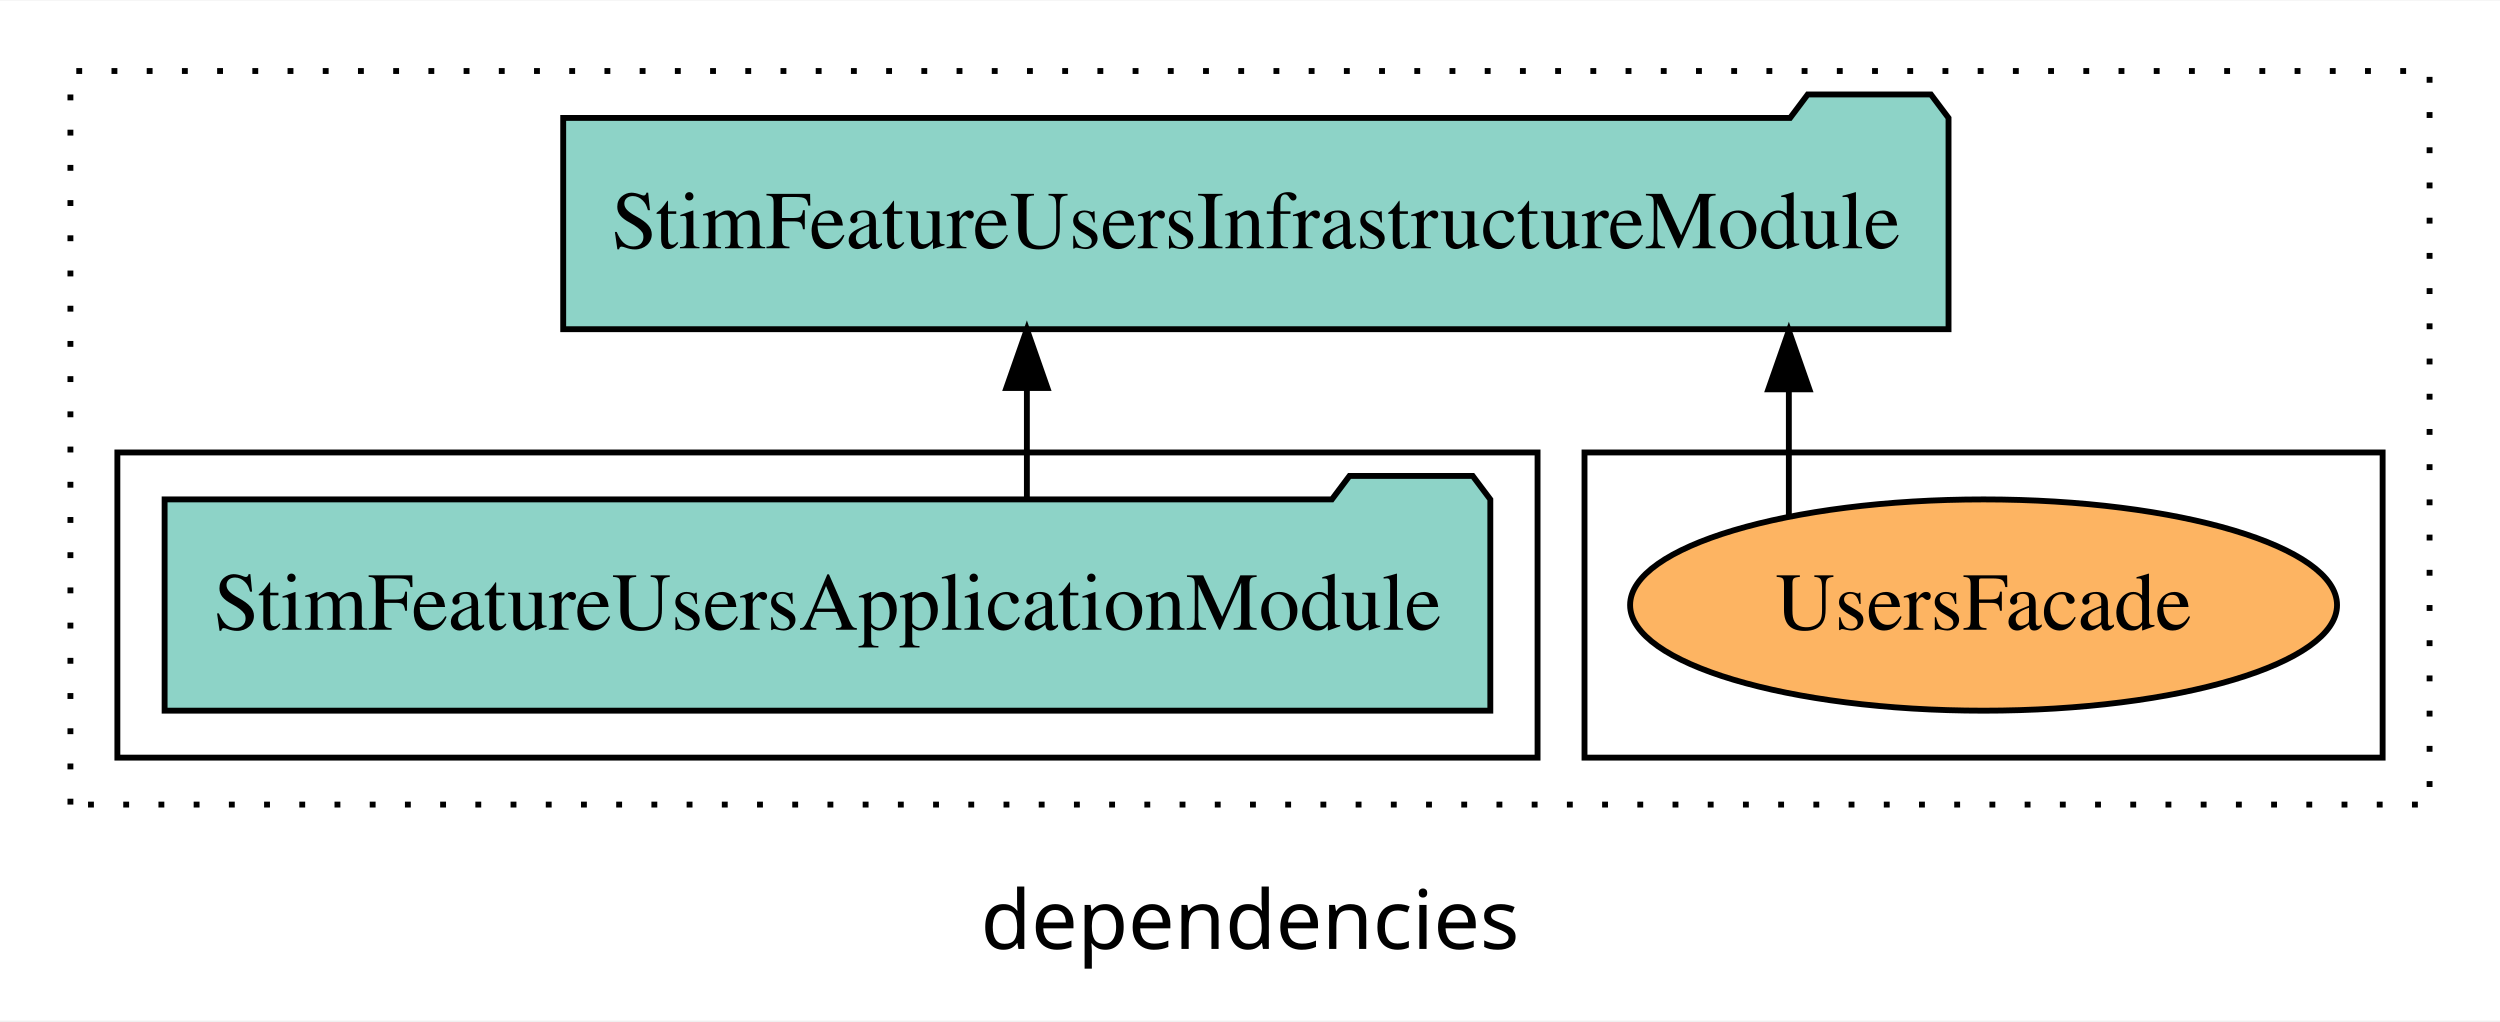
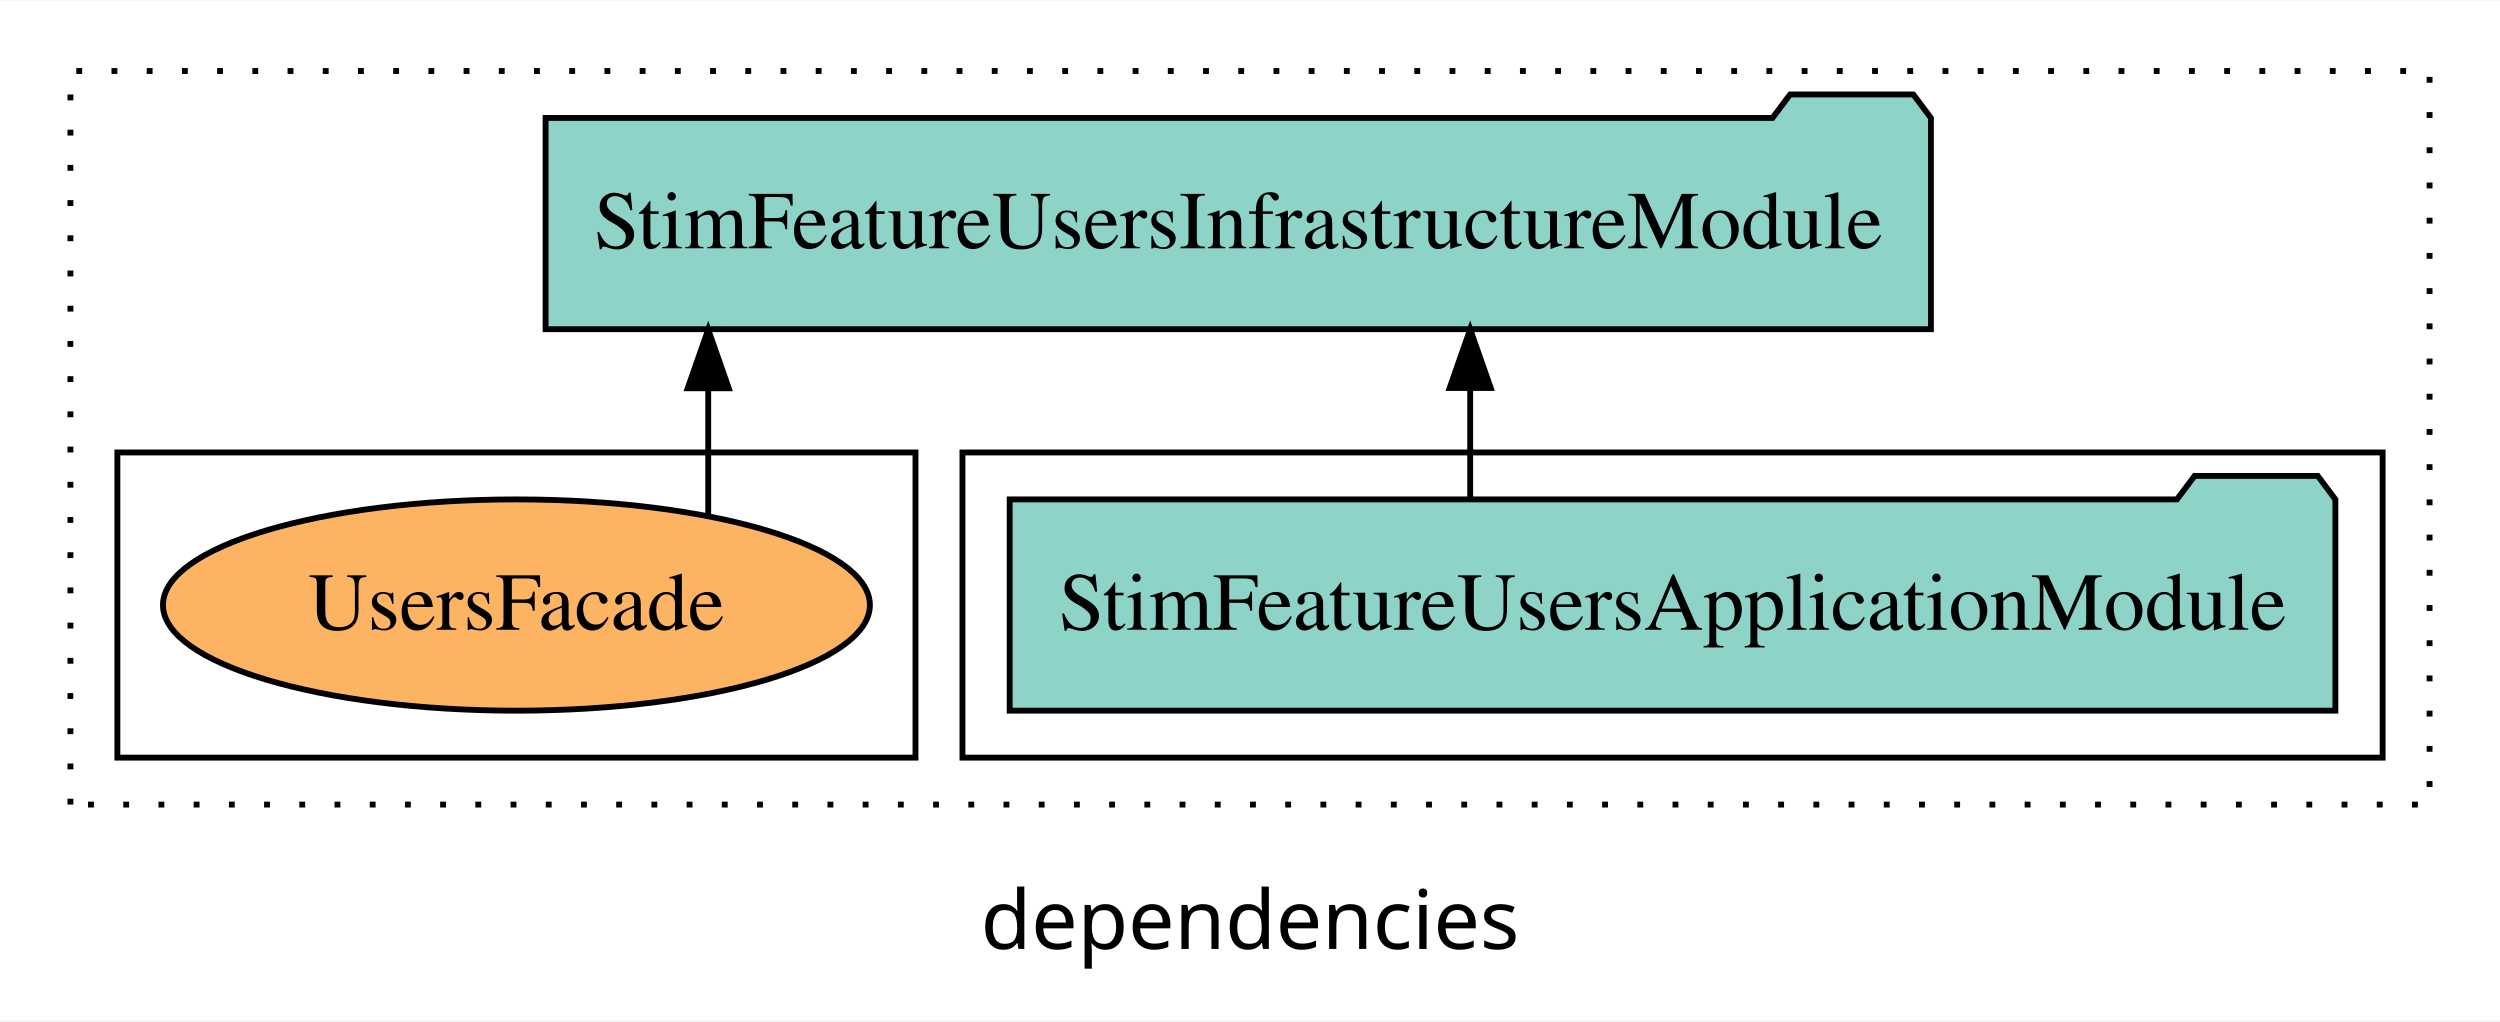
<svg xmlns="http://www.w3.org/2000/svg" width="426pt" height="174pt" viewBox="0.00 0.00 426.00 173.80">
  <g id="graph0" class="graph" transform="scale(1 1) rotate(0) translate(4 169.8)">
    <polygon fill="white" stroke="transparent" points="-4,4 -4,-169.8 422,-169.8 422,4 -4,4" />
    <text text-anchor="middle" x="209" y="-8.2" font-family="sans-serif" font-size="14.00">dependencies</text>
    <g id="clust1" class="cluster">
      <polygon fill="none" stroke="black" stroke-dasharray="1,5" points="8,-32.8 8,-157.8 410,-157.8 410,-32.8 8,-32.8" />
    </g>
+     <g id="clust3" class="cluster">
+       <polygon fill="none" stroke="black" points="160,-40.8 160,-92.8 402,-92.8 402,-40.8 160,-40.8" />
+     </g>
    <g id="clust6" class="cluster">
-       <polygon fill="none" stroke="black" points="266,-40.8 266,-92.8 402,-92.8 402,-40.8 266,-40.8" />
-     </g>
-     <g id="clust3" class="cluster">
-       <polygon fill="none" stroke="black" points="16,-40.8 16,-92.8 258,-92.8 258,-40.8 16,-40.8" />
+       <polygon fill="none" stroke="black" points="16,-40.8 16,-92.8 152,-92.8 152,-40.8 16,-40.8" />
    </g>
    <g id="node1" class="node">
-       <polygon fill="#8dd3c7" stroke="black" points="249.95,-84.8 246.95,-88.8 225.95,-88.8 222.95,-84.8 24.05,-84.8 24.05,-48.8 249.95,-48.8 249.95,-84.8" />
-       <text text-anchor="middle" x="137" y="-62.6" font-family="Times,serif" font-size="14.00">StimFeatureUsersApplicationModule</text>
+       <polygon fill="#8dd3c7" stroke="black" points="393.95,-84.8 390.95,-88.8 369.95,-88.8 366.95,-84.8 168.05,-84.8 168.05,-48.8 393.95,-48.8 393.95,-84.8" />
+       <text text-anchor="middle" x="281" y="-62.6" font-family="Times,serif" font-size="14.00">StimFeatureUsersApplicationModule</text>
    </g>
    <g id="node2" class="node">
-       <polygon fill="#8dd3c7" stroke="black" points="328.03,-149.8 325.03,-153.8 304.03,-153.8 301.03,-149.8 91.97,-149.8 91.97,-113.8 328.03,-113.8 328.03,-149.8" />
-       <text text-anchor="middle" x="210" y="-127.6" font-family="Times,serif" font-size="14.00">StimFeatureUsersInfrastructureModule</text>
+       <polygon fill="#8dd3c7" stroke="black" points="325.03,-149.8 322.03,-153.8 301.03,-153.8 298.03,-149.8 88.97,-149.8 88.97,-113.8 325.03,-113.8 325.03,-149.8" />
+       <text text-anchor="middle" x="207" y="-127.6" font-family="Times,serif" font-size="14.00">StimFeatureUsersInfrastructureModule</text>
    </g>
    <g id="edge1" class="edge">
-       <path fill="none" stroke="black" d="M170.98,-84.91C170.98,-84.91 170.98,-103.79 170.98,-103.79" />
-       <polygon fill="black" stroke="black" points="167.48,-103.79 170.98,-113.79 174.48,-103.79 167.48,-103.79" />
+       <path fill="none" stroke="black" d="M246.52,-84.91C246.52,-84.91 246.52,-103.79 246.52,-103.79" />
+       <polygon fill="black" stroke="black" points="243.02,-103.79 246.52,-113.79 250.02,-103.79 243.02,-103.79" />
    </g>
    <g id="node3" class="node">
-       <ellipse fill="#fdb462" stroke="black" cx="334" cy="-66.8" rx="60.23" ry="18" />
-       <text text-anchor="middle" x="334" y="-62.6" font-family="Times,serif" font-size="14.00">UsersFacade</text>
+       <ellipse fill="#fdb462" stroke="black" cx="84" cy="-66.8" rx="60.23" ry="18" />
+       <text text-anchor="middle" x="84" y="-62.6" font-family="Times,serif" font-size="14.00">UsersFacade</text>
    </g>
    <g id="edge2" class="edge">
-       <path fill="none" stroke="black" d="M300.82,-81.88C300.82,-81.88 300.82,-103.56 300.82,-103.56" />
-       <polygon fill="black" stroke="black" points="297.32,-103.56 300.82,-113.56 304.32,-103.56 297.32,-103.56" />
+       <path fill="none" stroke="black" d="M116.68,-82.2C116.68,-82.2 116.68,-103.74 116.68,-103.74" />
+       <polygon fill="black" stroke="black" points="113.18,-103.74 116.68,-113.74 120.18,-103.74 113.18,-103.74" />
    </g>
  </g>
</svg>
